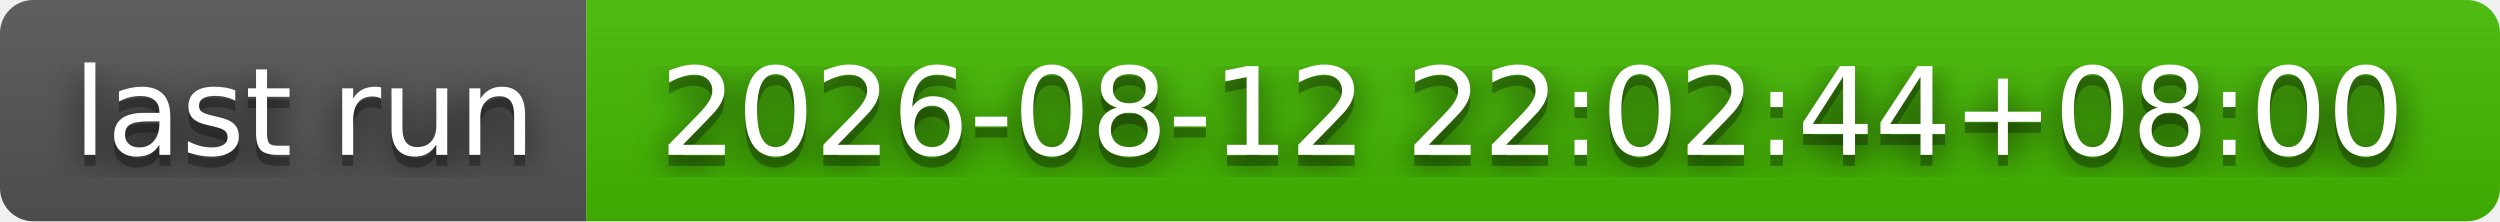
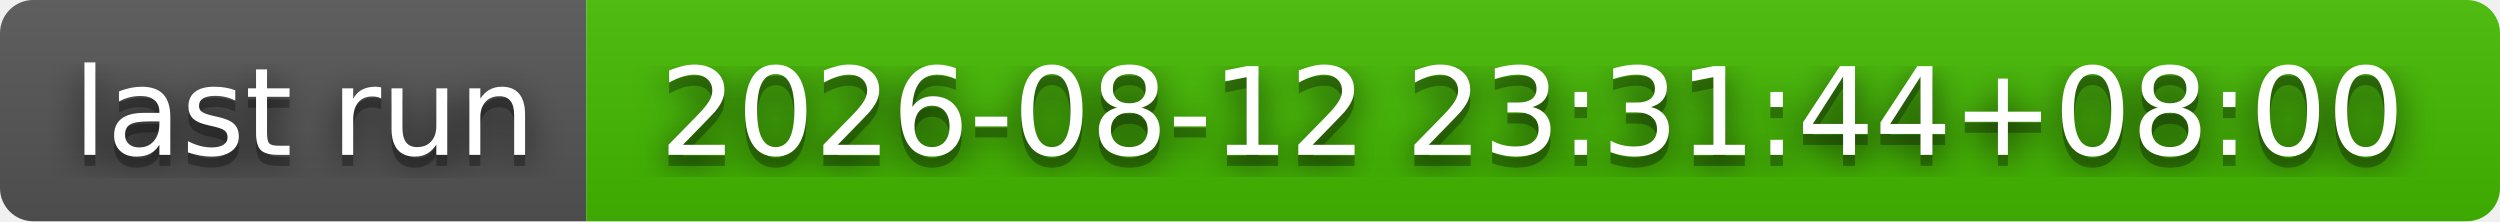
- <svg xmlns="http://www.w3.org/2000/svg" width="226" height="20" role="img" aria-label="last run: 2026-08-12 22:02:44+08:00">
+ <svg xmlns="http://www.w3.org/2000/svg" width="226" height="20" role="img" aria-label="last run: 2026-08-12 23:31:44+08:00">
  <filter id="blur">
    <feGaussianBlur stdDeviation="16" />
  </filter>
  <linearGradient id="s" x2="0" y2="100%">
    <stop offset="0" stop-color="#bbb" stop-opacity=".1" />
    <stop offset="1" stop-opacity=".1" />
  </linearGradient>
  <clipPath id="r">
    <rect width="226" height="20" rx="3" />
  </clipPath>
  <g clip-path="url(#r)">
    <rect width="53" height="20" fill="#555" />
    <rect x="53" width="173" height="20" fill="#4b0" />
    <rect width="226" height="20" fill="url(#s)" />
  </g>
  <g fill="#fff" text-anchor="middle" font-family="Verdana,Geneva,DejaVu Sans,sans-serif" text-rendering="geometricPrecision" font-size="110">
    <g transform="scale(.1)">
      <g aria-hidden="true" fill="#010101">
        <text x="275" y="150" fill-opacity=".8" filter="url(#blur)" textLength="430">last run</text>
        <text x="275" y="150" fill-opacity=".3" textLength="430">last run</text>
      </g>
      <text x="275" y="140" textLength="430">last run</text>
    </g>
    <g transform="scale(.1)">
      <g aria-hidden="true" fill="#010101">
-         <text x="1385" y="150" fill-opacity=".8" filter="url(#blur)" textLength="1630">2026-08-12 22:02:44+08:00</text>
-         <text x="1385" y="150" fill-opacity=".3" textLength="1630">2026-08-12 22:02:44+08:00</text>
+         <text x="1385" y="150" fill-opacity=".8" filter="url(#blur)" textLength="1630">2026-08-12 23:31:44+08:00</text>
+         <text x="1385" y="150" fill-opacity=".3" textLength="1630">2026-08-12 23:31:44+08:00</text>
      </g>
-       <text x="1385" y="140" textLength="1630">2026-08-12 22:02:44+08:00</text>
+       <text x="1385" y="140" textLength="1630">2026-08-12 23:31:44+08:00</text>
    </g>
  </g>
</svg>
